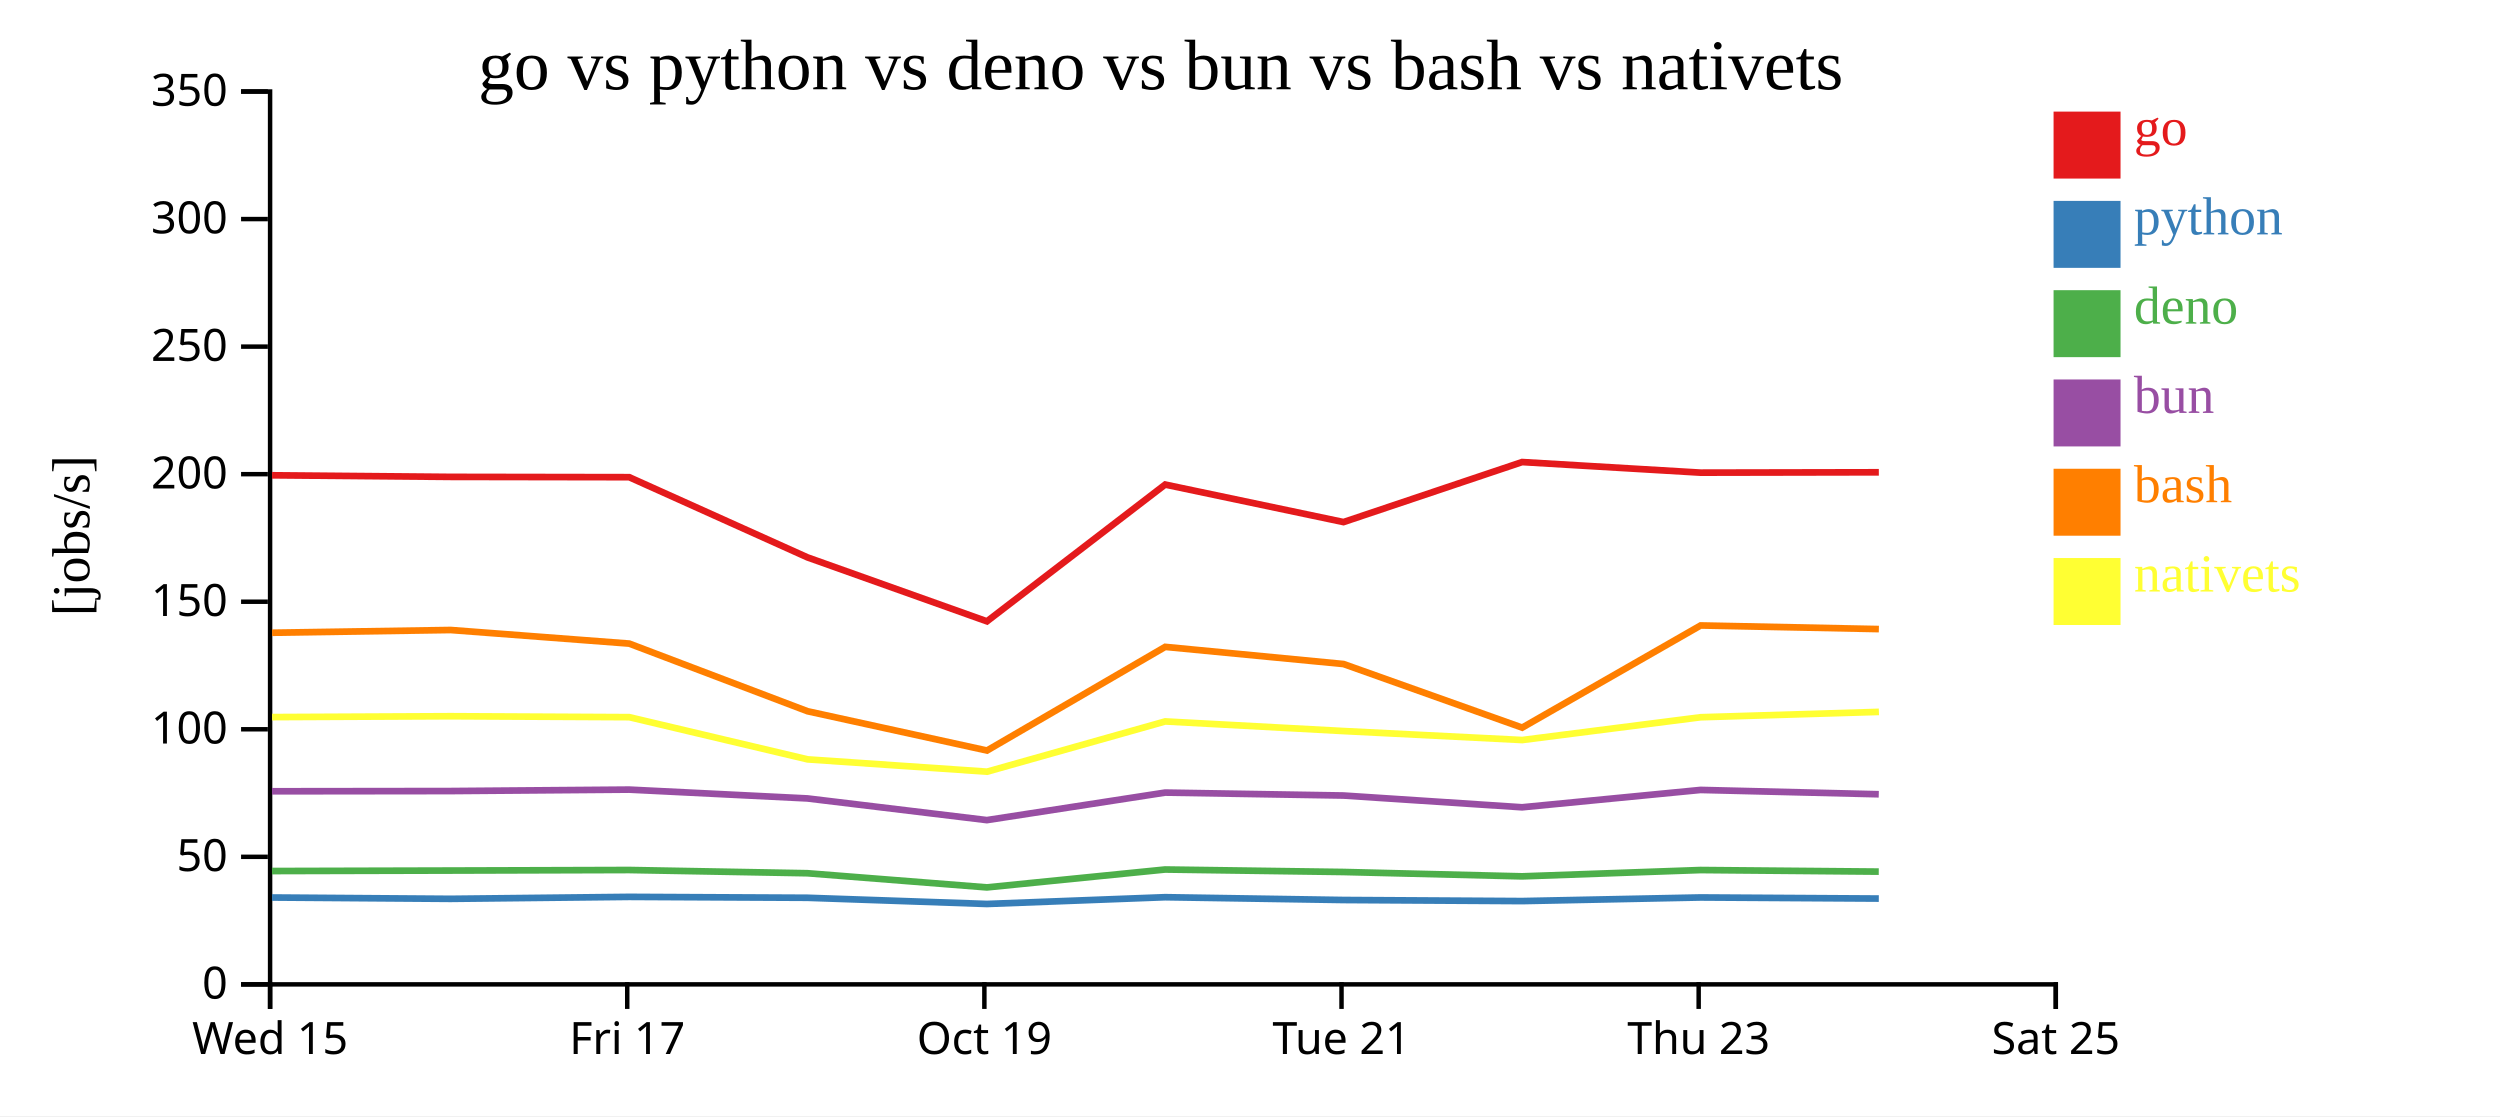
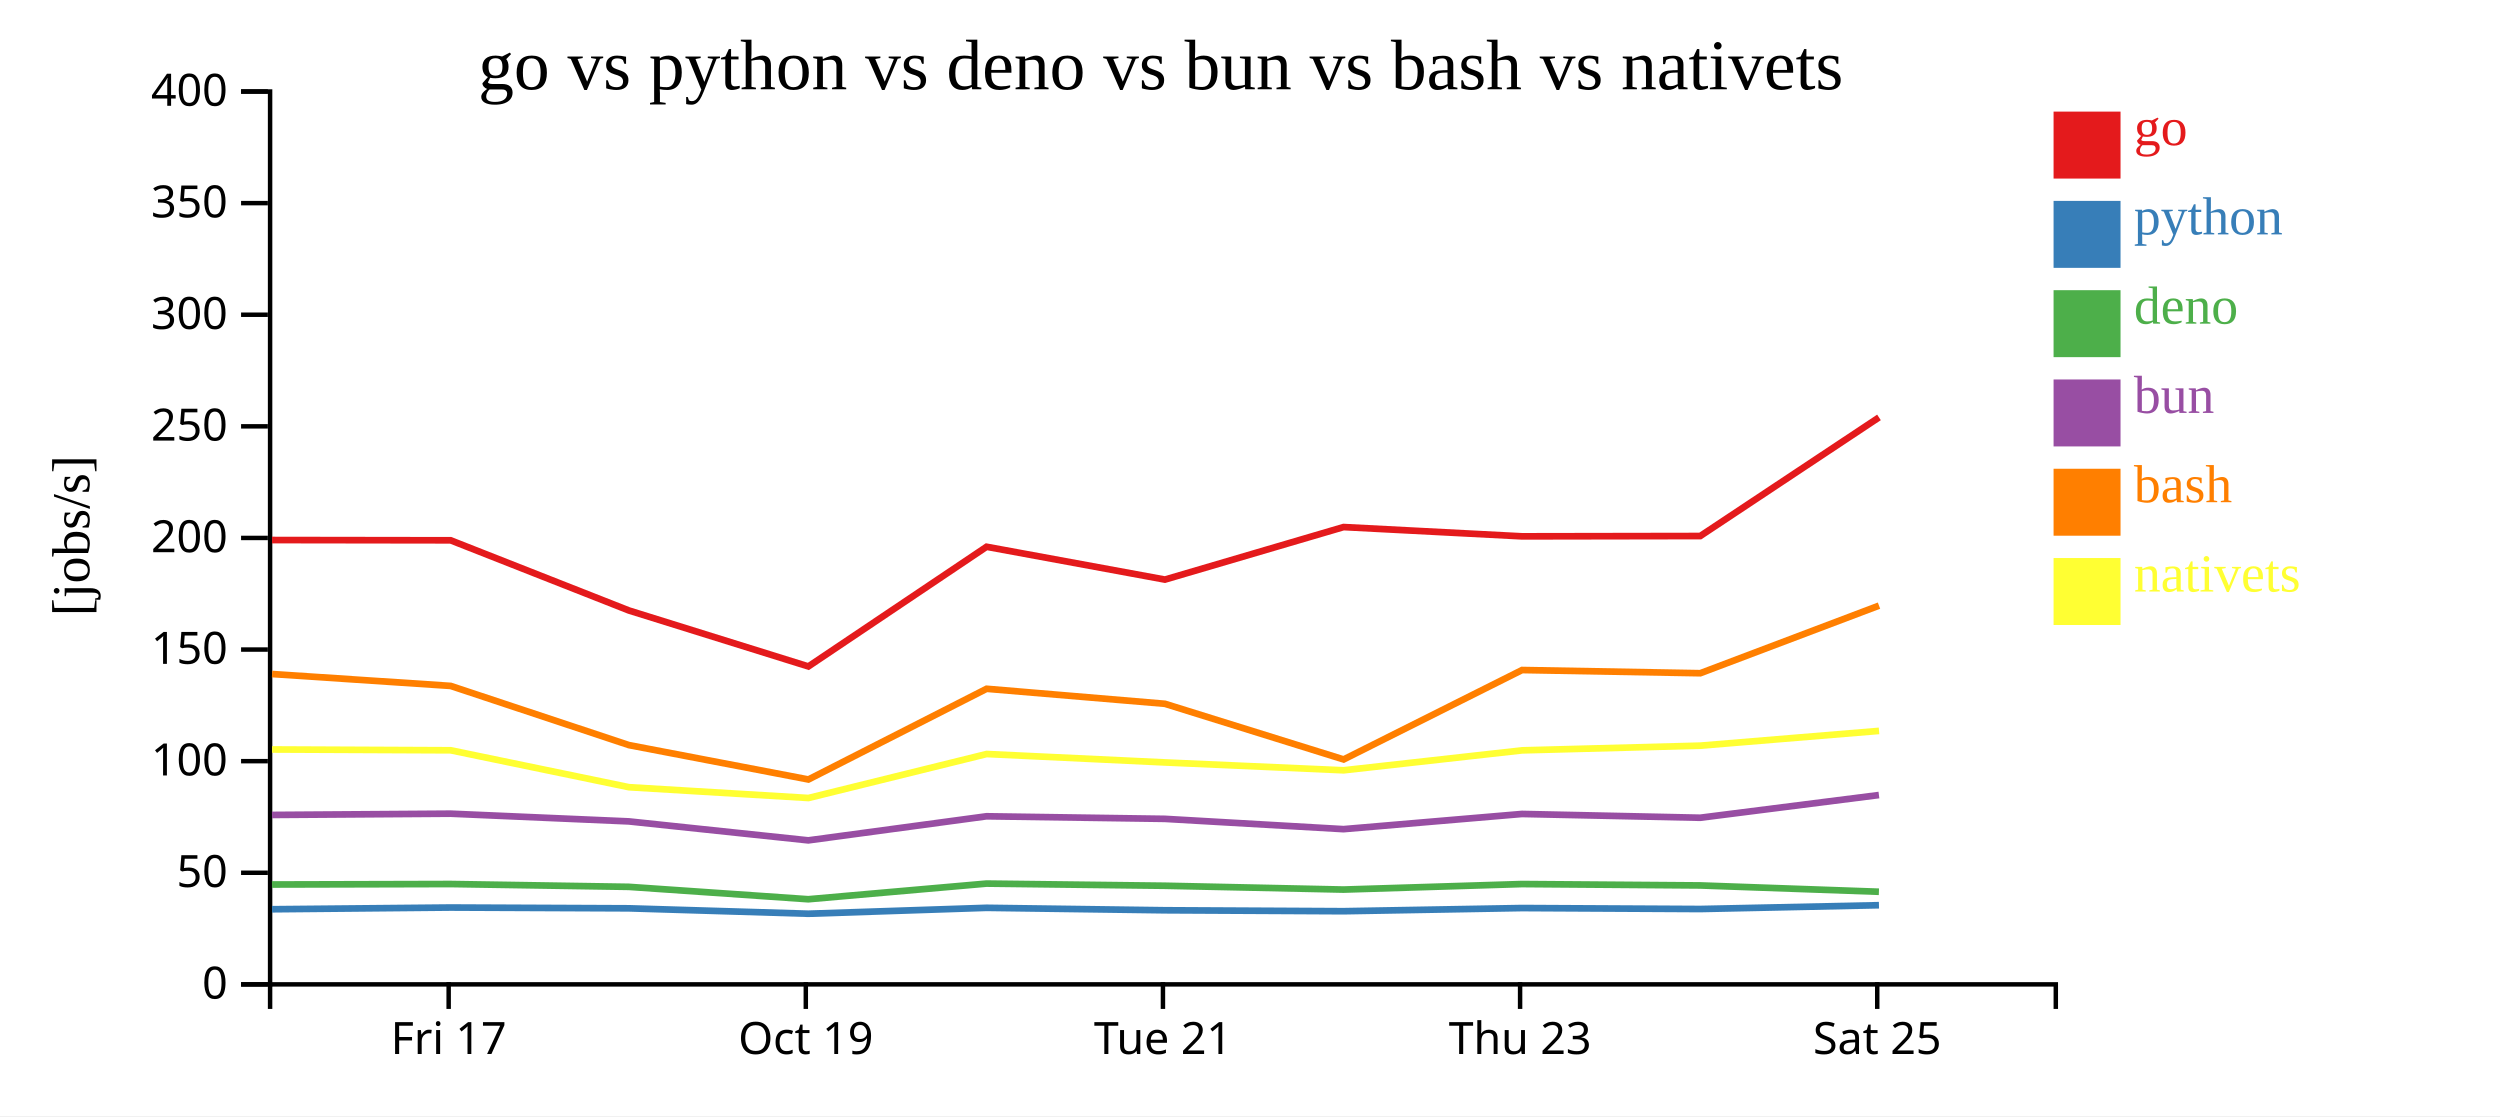
<svg xmlns="http://www.w3.org/2000/svg" width="560" height="250">
  <rect width="100%" height="100%" fill="white" />
  <g transform="translate(60,20)">
    <g transform="translate(0,200)" fill="none" font-size="10" font-family="sans-serif" text-anchor="middle">
      <path class="domain" stroke="currentColor" d="M0.5,6V0.5H400.5V6" />
-       <g class="tick" opacity="1" transform="translate(0.5,0)">
-         <line stroke="currentColor" y2="6" />
-         <text fill="currentColor" y="9" dy="0.71em">Wed 15</text>
-       </g>
-       <g class="tick" opacity="1" transform="translate(80.5,0)">
+       <g class="tick" opacity="1" transform="translate(40.5,0)">
        <line stroke="currentColor" y2="6" />
        <text fill="currentColor" y="9" dy="0.71em">Fri 17</text>
      </g>
-       <g class="tick" opacity="1" transform="translate(160.5,0)">
+       <g class="tick" opacity="1" transform="translate(120.5,0)">
        <line stroke="currentColor" y2="6" />
        <text fill="currentColor" y="9" dy="0.71em">Oct 19</text>
      </g>
-       <g class="tick" opacity="1" transform="translate(240.5,0)">
+       <g class="tick" opacity="1" transform="translate(200.5,0)">
        <line stroke="currentColor" y2="6" />
        <text fill="currentColor" y="9" dy="0.71em">Tue 21</text>
      </g>
-       <g class="tick" opacity="1" transform="translate(320.5,0)">
+       <g class="tick" opacity="1" transform="translate(280.5,0)">
        <line stroke="currentColor" y2="6" />
        <text fill="currentColor" y="9" dy="0.71em">Thu 23</text>
      </g>
-       <g class="tick" opacity="1" transform="translate(400.5,0)">
+       <g class="tick" opacity="1" transform="translate(360.5,0)">
        <line stroke="currentColor" y2="6" />
        <text fill="currentColor" y="9" dy="0.71em">Sat 25</text>
      </g>
    </g>
    <g fill="none" font-size="10" font-family="sans-serif" text-anchor="end">
      <path class="domain" stroke="currentColor" d="M-6,200.5H0.5V0.5H-6" />
      <g class="tick" opacity="1" transform="translate(0,200.5)">
        <line stroke="currentColor" x2="-6" />
        <text fill="currentColor" x="-9" dy="0.32em">0</text>
      </g>
-       <g class="tick" opacity="1" transform="translate(0,171.9286)">
+       <g class="tick" opacity="1" transform="translate(0,175.5)">
        <line stroke="currentColor" x2="-6" />
        <text fill="currentColor" x="-9" dy="0.32em">50</text>
      </g>
-       <g class="tick" opacity="1" transform="translate(0,143.3571)">
+       <g class="tick" opacity="1" transform="translate(0,150.5)">
        <line stroke="currentColor" x2="-6" />
        <text fill="currentColor" x="-9" dy="0.32em">100</text>
      </g>
-       <g class="tick" opacity="1" transform="translate(0,114.7857)">
+       <g class="tick" opacity="1" transform="translate(0,125.5)">
        <line stroke="currentColor" x2="-6" />
        <text fill="currentColor" x="-9" dy="0.32em">150</text>
      </g>
-       <g class="tick" opacity="1" transform="translate(0,86.21429)">
+       <g class="tick" opacity="1" transform="translate(0,100.5)">
        <line stroke="currentColor" x2="-6" />
        <text fill="currentColor" x="-9" dy="0.32em">200</text>
      </g>
-       <g class="tick" opacity="1" transform="translate(0,57.64286)">
+       <g class="tick" opacity="1" transform="translate(0,75.5)">
        <line stroke="currentColor" x2="-6" />
        <text fill="currentColor" x="-9" dy="0.32em">250</text>
      </g>
-       <g class="tick" opacity="1" transform="translate(0,29.07143)">
+       <g class="tick" opacity="1" transform="translate(0,50.5)">
        <line stroke="currentColor" x2="-6" />
        <text fill="currentColor" x="-9" dy="0.32em">300</text>
      </g>
+       <g class="tick" opacity="1" transform="translate(0,25.5)">
+         <line stroke="currentColor" x2="-6" />
+         <text fill="currentColor" x="-9" dy="0.32em">350</text>
+       </g>
      <g class="tick" opacity="1" transform="translate(0,0.5)">
        <line stroke="currentColor" x2="-6" />
-         <text fill="currentColor" x="-9" dy="0.32em">350</text>
+         <text fill="currentColor" x="-9" dy="0.32em">400</text>
      </g>
    </g>
    <text text-anchor="middle" style="font-size: 12px" transform="rotate(-90)" y="-40" x="-100">[jobs/s]</text>
    <text text-anchor="middle" style="font-size: 16px" y="0" x="200">go vs python vs deno vs bun vs bash vs nativets</text>
-     <path class="line" fill="none" stroke="#e41a1c" stroke-width="1.5" d="M0.938,86.464L40.936,86.823L80.944,86.891L120.876,104.857L161.073,119.181L200.993,88.545L240.94,96.947L280.958,83.501L320.937,85.874L360.858,85.794" />
-     <path class="line" fill="none" stroke="#377eb8" stroke-width="1.5" d="M0.932,181.042L40.93,181.339L80.939,180.9L120.87,181.102L161.065,182.489L200.987,180.974L240.934,181.601L280.953,181.842L320.931,181.032L360.853,181.279" />
-     <path class="line" fill="none" stroke="#4daf4a" stroke-width="1.5" d="M0.921,175.114L40.919,175.005L80.928,174.882L120.858,175.605L161.053,178.778L200.976,174.771L240.923,175.325L280.941,176.303L320.92,174.889L360.842,175.244" />
-     <path class="line" fill="none" stroke="#984ea3" stroke-width="1.5" d="M0.925,157.248L40.923,157.196L80.931,156.873L120.862,158.849L161.057,163.705L200.98,157.54L240.926,158.198L280.945,160.834L320.924,156.945L360.845,157.915" />
-     <path class="line" fill="none" stroke="#ff7f00" stroke-width="1.5" d="M0.945,121.733L40.943,121.122L80.952,124.168L120.886,139.319L161.084,148.12L201.001,124.901L240.948,128.745L280.968,142.991L320.944,120.102L360.865,120.915" />
-     <path class="line" fill="none" stroke="#ffff33" stroke-width="1.5" d="M0.954,140.631L40.952,140.436L80.961,140.646L120.896,150.098L161.095,152.86L201.01,141.599L240.958,143.757L280.978,145.767L320.953,140.662L360.874,139.461" />
+     <path class="line" fill="none" stroke="#e41a1c" stroke-width="1.5" d="M0.936,100.97L40.944,101.029L80.876,116.75L121.073,129.284L160.993,102.477L200.94,109.829L240.958,98.063L280.937,100.14L320.858,100.07L360.892,73.498" />
+     <path class="line" fill="none" stroke="#377eb8" stroke-width="1.5" d="M0.93,183.672L40.939,183.288L80.87,183.465L121.065,184.678L160.987,183.352L200.934,183.901L240.953,184.112L280.931,183.403L320.853,183.619L360.887,182.766" />
+     <path class="line" fill="none" stroke="#4daf4a" stroke-width="1.5" d="M0.919,178.13L40.928,178.022L80.858,178.654L121.053,181.431L160.976,177.925L200.923,178.409L240.941,179.265L280.92,178.028L320.842,178.338L360.877,179.755" />
+     <path class="line" fill="none" stroke="#984ea3" stroke-width="1.5" d="M0.923,162.547L40.931,162.264L80.862,163.993L121.057,168.242L160.98,162.847L200.926,163.424L240.945,165.73L280.924,162.327L320.845,163.176L360.88,158.089" />
+     <path class="line" fill="none" stroke="#ff7f00" stroke-width="1.5" d="M0.943,130.982L40.952,133.647L80.886,146.905L121.084,154.605L161.001,134.288L200.948,137.652L240.968,150.117L280.944,130.089L320.865,130.801L360.898,115.662" />
+     <path class="line" fill="none" stroke="#ffff33" stroke-width="1.5" d="M0.952,147.881L40.961,148.065L80.896,156.336L121.095,158.753L161.01,148.899L200.958,150.787L240.978,152.546L280.953,148.079L320.874,147.028L360.906,143.719" />
    <rect class="dot" x="400" y="5" width="15" height="15" style="fill: #e41a1c;" />
    <rect class="dot" x="400" y="25" width="15" height="15" style="fill: #377eb8;" />
    <rect class="dot" x="400" y="45" width="15" height="15" style="fill: #4daf4a;" />
    <rect class="dot" x="400" y="65" width="15" height="15" style="fill: #984ea3;" />
    <rect class="dot" x="400" y="85" width="15" height="15" style="fill: #ff7f00;" />
    <rect class="dot" x="400" y="105" width="15" height="15" style="fill: #ffff33;" />
    <text class="label" x="418" y="12.5" style="fill: #e41a1c; alignment-baseline: middle;" text-anchor="left">go</text>
    <text class="label" x="418" y="32.5" style="fill: #377eb8; alignment-baseline: middle;" text-anchor="left">python</text>
    <text class="label" x="418" y="52.5" style="fill: #4daf4a; alignment-baseline: middle;" text-anchor="left">deno</text>
    <text class="label" x="418" y="72.5" style="fill: #984ea3; alignment-baseline: middle;" text-anchor="left">bun</text>
    <text class="label" x="418" y="92.5" style="fill: #ff7f00; alignment-baseline: middle;" text-anchor="left">bash</text>
    <text class="label" x="418" y="112.5" style="fill: #ffff33; alignment-baseline: middle;" text-anchor="left">nativets</text>
  </g>
</svg>
